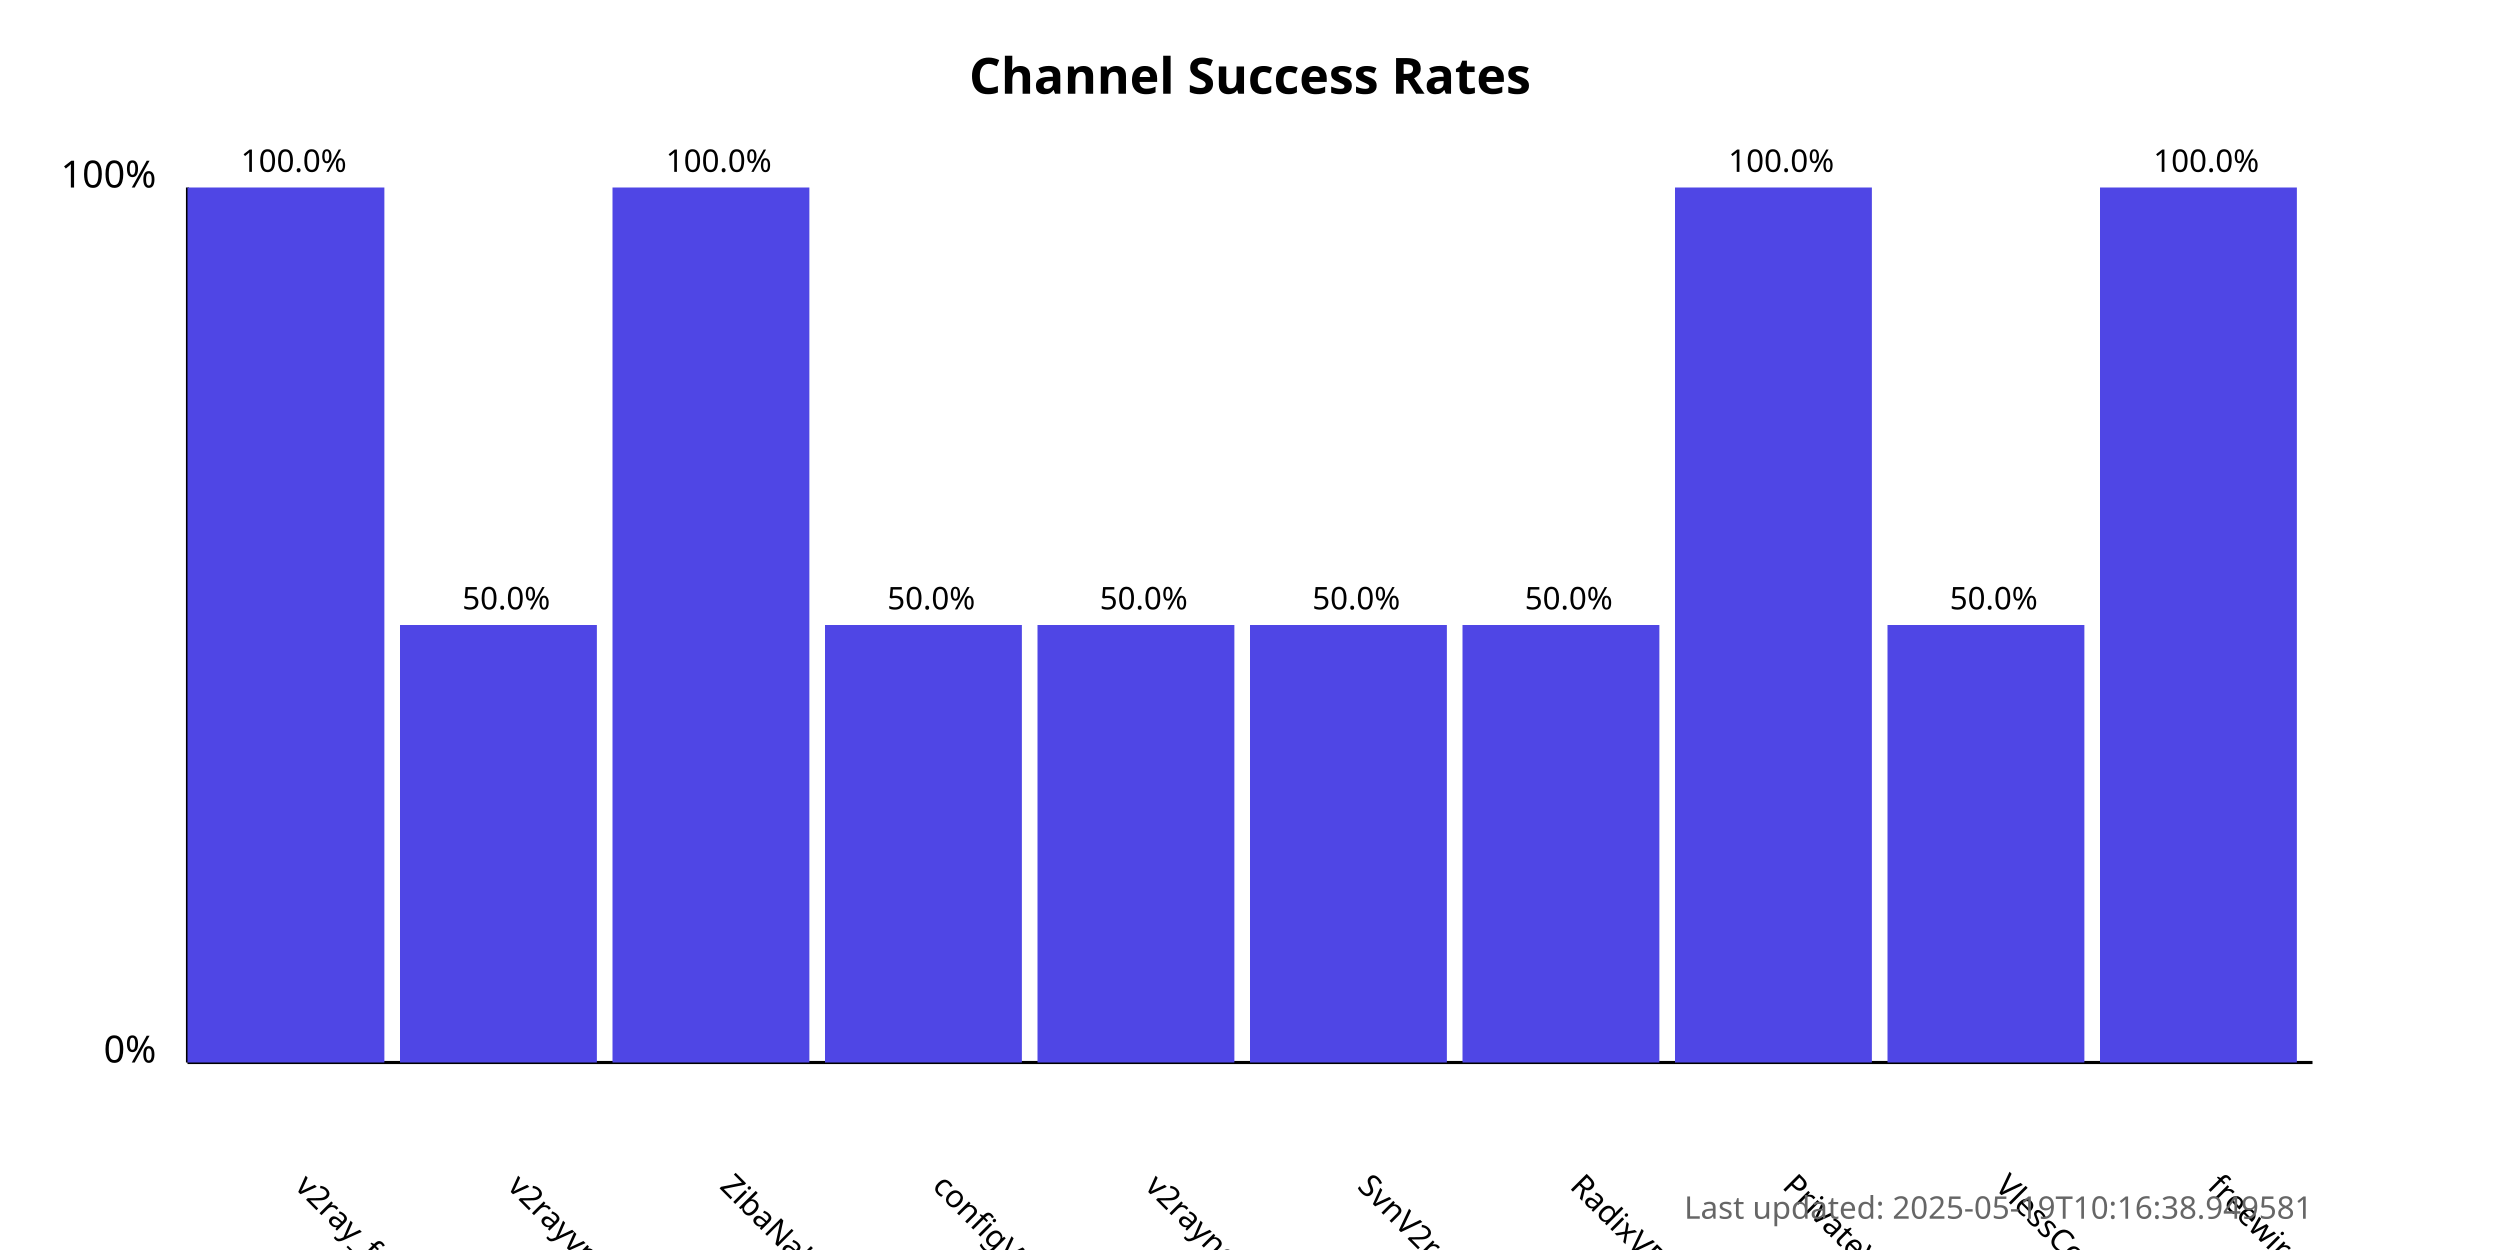
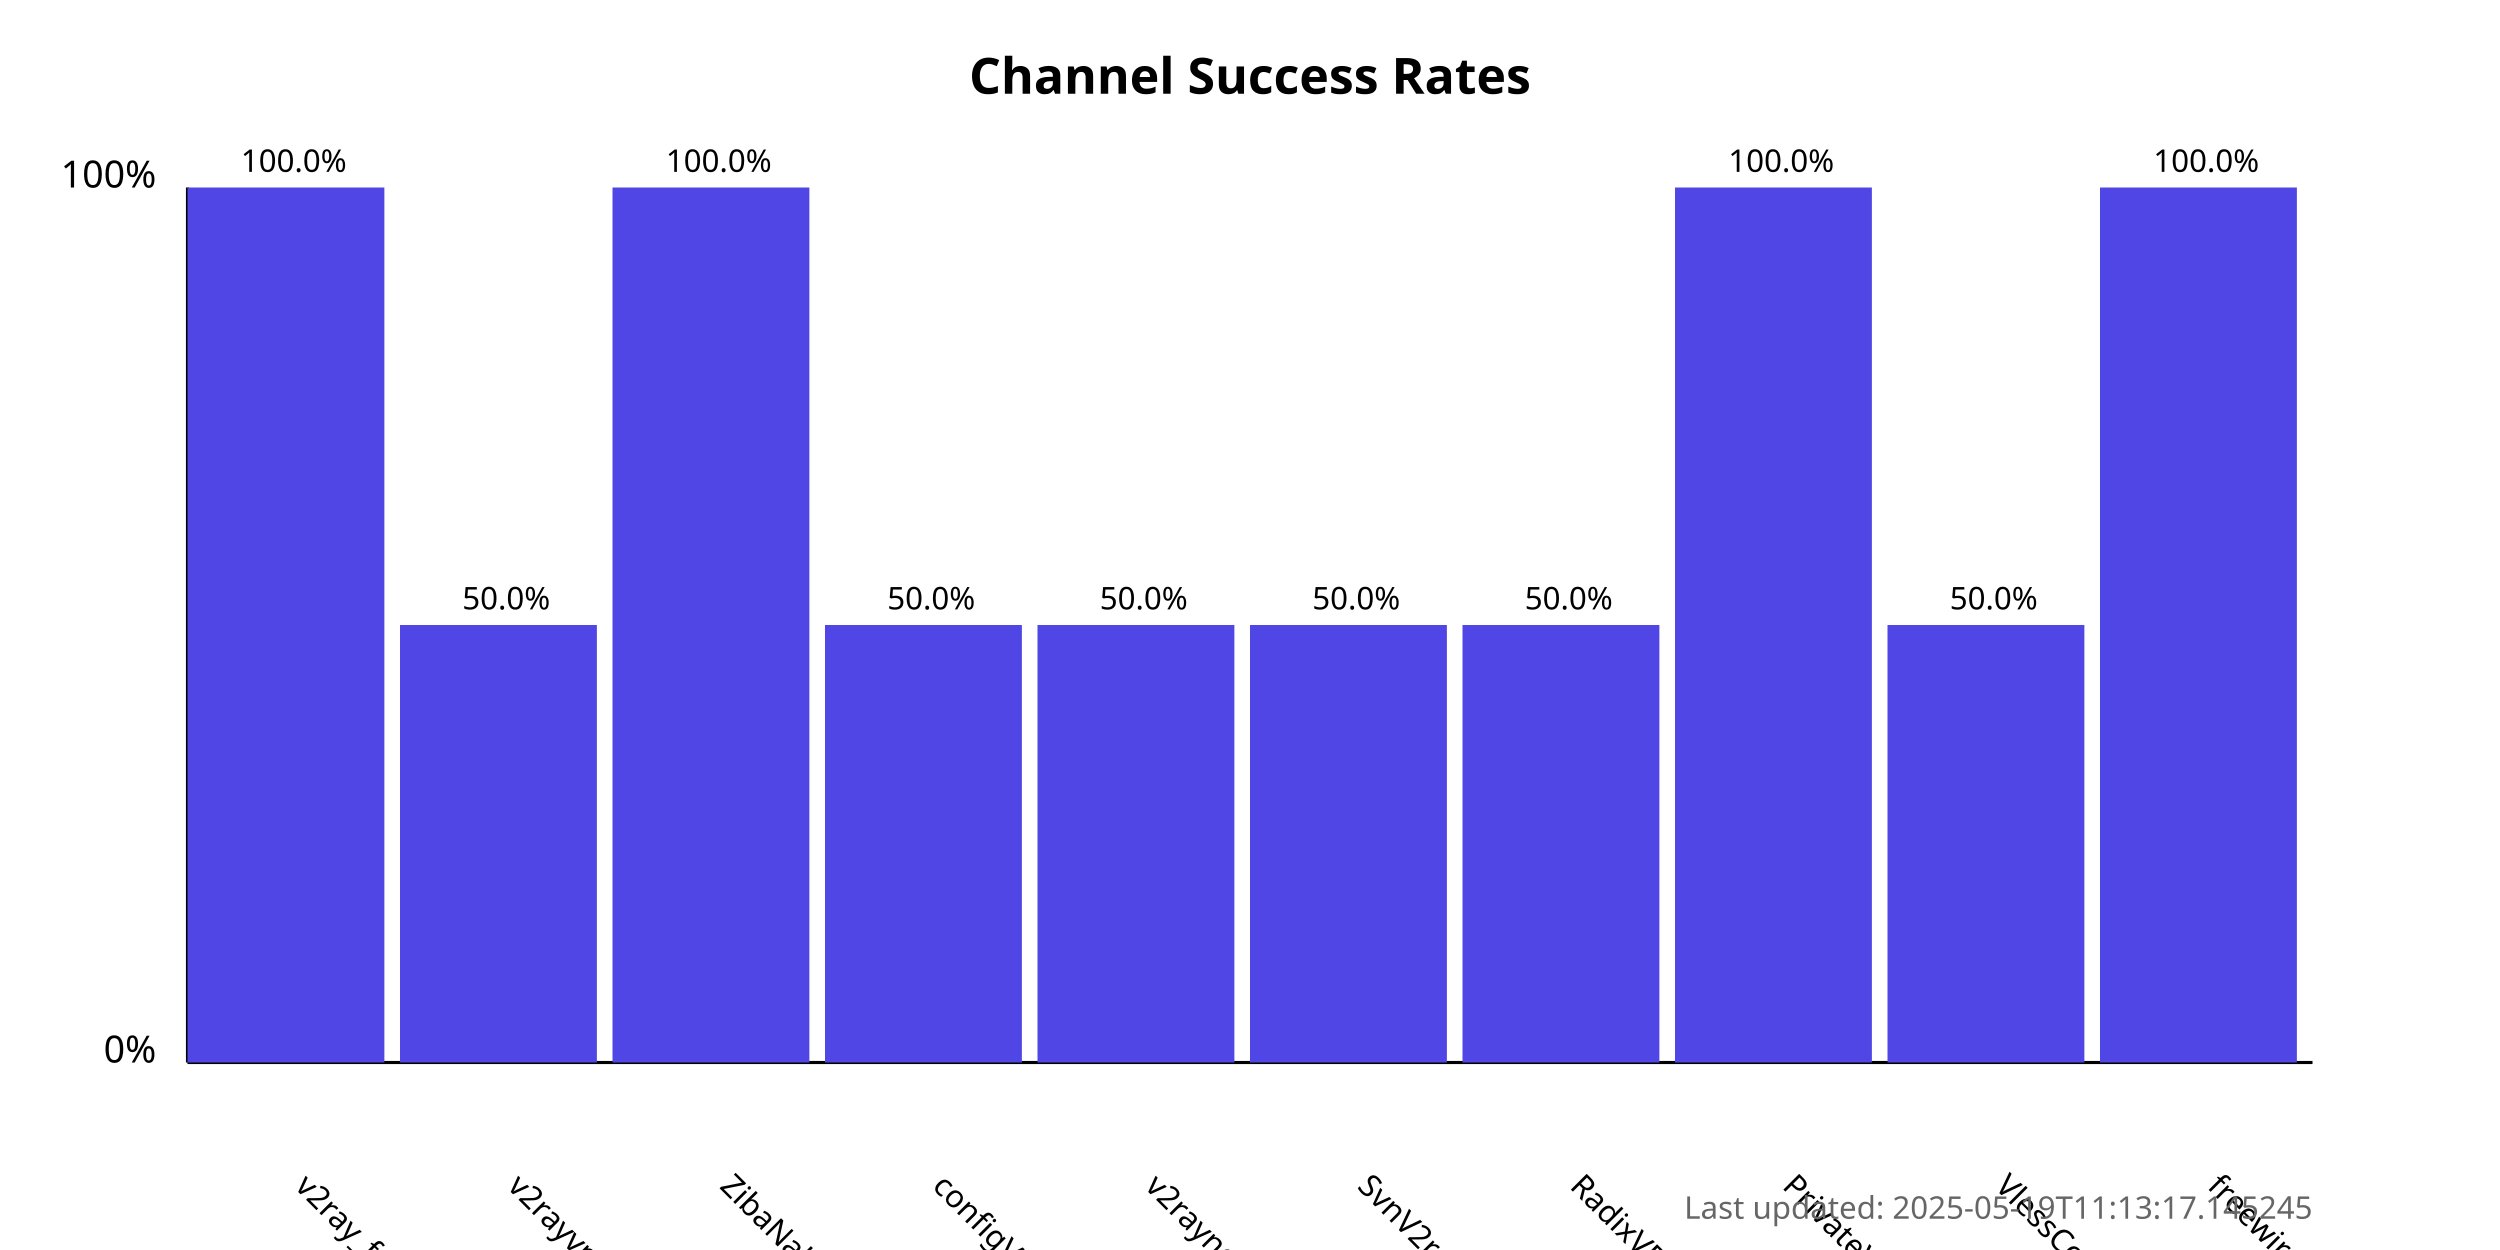
<svg xmlns="http://www.w3.org/2000/svg" width="800" height="400">
  <style>
            .chart-title { font: bold 16px sans-serif; }
            .axis-label { font: 12px sans-serif; }
            .tick-label { font: 10px sans-serif; }
            .bar { fill: #4f46e5; }
            .bar:hover { fill: #6366f1; }
            .timestamp { font: 10px sans-serif; fill: #666; }
        </style>
  <text x="400.0" y="30" text-anchor="middle" class="chart-title">
            Channel Success Rates
        </text>
  <line x1="60" y1="340" x2="60" y2="60" stroke="black" stroke-width="1" />
  <line x1="60" y1="340" x2="740" y2="340" stroke="black" stroke-width="1" />
  <text x="50" y="340" text-anchor="end" class="axis-label">0%</text>
  <text x="50" y="60" text-anchor="end" class="axis-label">100%</text>
  <g>
    <rect x="60" y="60.0" width="63.0" height="280.0" class="bar" />
    <text x="94.0" y="380" transform="rotate(45, 94.0, 380)" text-anchor="start" class="tick-label">
                v2ray_free_conf
            </text>
    <text x="94.0" y="55.0" text-anchor="middle" class="tick-label">
                100.0%
            </text>
  </g>
  <g>
    <rect x="128.0" y="200.0" width="63.0" height="140.0" class="bar" />
    <text x="162.0" y="380" transform="rotate(45, 162.0, 380)" text-anchor="start" class="tick-label">
                v2rayvpno
            </text>
    <text x="162.0" y="195.0" text-anchor="middle" class="tick-label">
                50.0%
            </text>
  </g>
  <g>
    <rect x="196.0" y="60.0" width="63.0" height="280.0" class="bar" />
    <text x="230.0" y="380" transform="rotate(45, 230.0, 380)" text-anchor="start" class="tick-label">
                ZibaNabz
            </text>
    <text x="230.0" y="55.0" text-anchor="middle" class="tick-label">
                100.0%
            </text>
  </g>
  <g>
    <rect x="264.0" y="200.0" width="63.0" height="140.0" class="bar" />
    <text x="298.0" y="380" transform="rotate(45, 298.0, 380)" text-anchor="start" class="tick-label">
                configV2rayForFree
            </text>
    <text x="298.0" y="195.0" text-anchor="middle" class="tick-label">
                50.0%
            </text>
  </g>
  <g>
    <rect x="332.0" y="200.0" width="63.0" height="140.0" class="bar" />
    <text x="366.0" y="380" transform="rotate(45, 366.0, 380)" text-anchor="start" class="tick-label">
                v2rayngvpn
            </text>
    <text x="366.0" y="195.0" text-anchor="middle" class="tick-label">
                50.0%
            </text>
  </g>
  <g>
    <rect x="400.0" y="200.0" width="63.0" height="140.0" class="bar" />
    <text x="434.0" y="380" transform="rotate(45, 434.0, 380)" text-anchor="start" class="tick-label">
                SvnV2ray
            </text>
    <text x="434.0" y="195.0" text-anchor="middle" class="tick-label">
                50.0%
            </text>
  </g>
  <g>
    <rect x="468.0" y="200.0" width="63.0" height="140.0" class="bar" />
    <text x="502.0" y="380" transform="rotate(45, 502.0, 380)" text-anchor="start" class="tick-label">
                RadixVPN
            </text>
    <text x="502.0" y="195.0" text-anchor="middle" class="tick-label">
                50.0%
            </text>
  </g>
  <g>
    <rect x="536.0" y="60.0" width="63.0" height="280.0" class="bar" />
    <text x="570.0" y="380" transform="rotate(45, 570.0, 380)" text-anchor="start" class="tick-label">
                PrivateVPNs
            </text>
    <text x="570.0" y="55.0" text-anchor="middle" class="tick-label">
                100.0%
            </text>
  </g>
  <g>
    <rect x="604.0" y="200.0" width="63.0" height="140.0" class="bar" />
    <text x="638.0" y="380" transform="rotate(45, 638.0, 380)" text-anchor="start" class="tick-label">
                VlessConfig
            </text>
    <text x="638.0" y="195.0" text-anchor="middle" class="tick-label">
                50.0%
            </text>
  </g>
  <g>
    <rect x="672.0" y="60.0" width="63.0" height="280.0" class="bar" />
    <text x="706.0" y="380" transform="rotate(45, 706.0, 380)" text-anchor="start" class="tick-label">
                freewireguard
            </text>
    <text x="706.0" y="55.0" text-anchor="middle" class="tick-label">
                100.0%
            </text>
  </g>
  <text x="740" y="390" text-anchor="end" class="timestamp">
-             Last updated: 2025-05-19T10:16:38.949581
+             Last updated: 2025-05-19T11:13:17.145245
        </text>
</svg>
